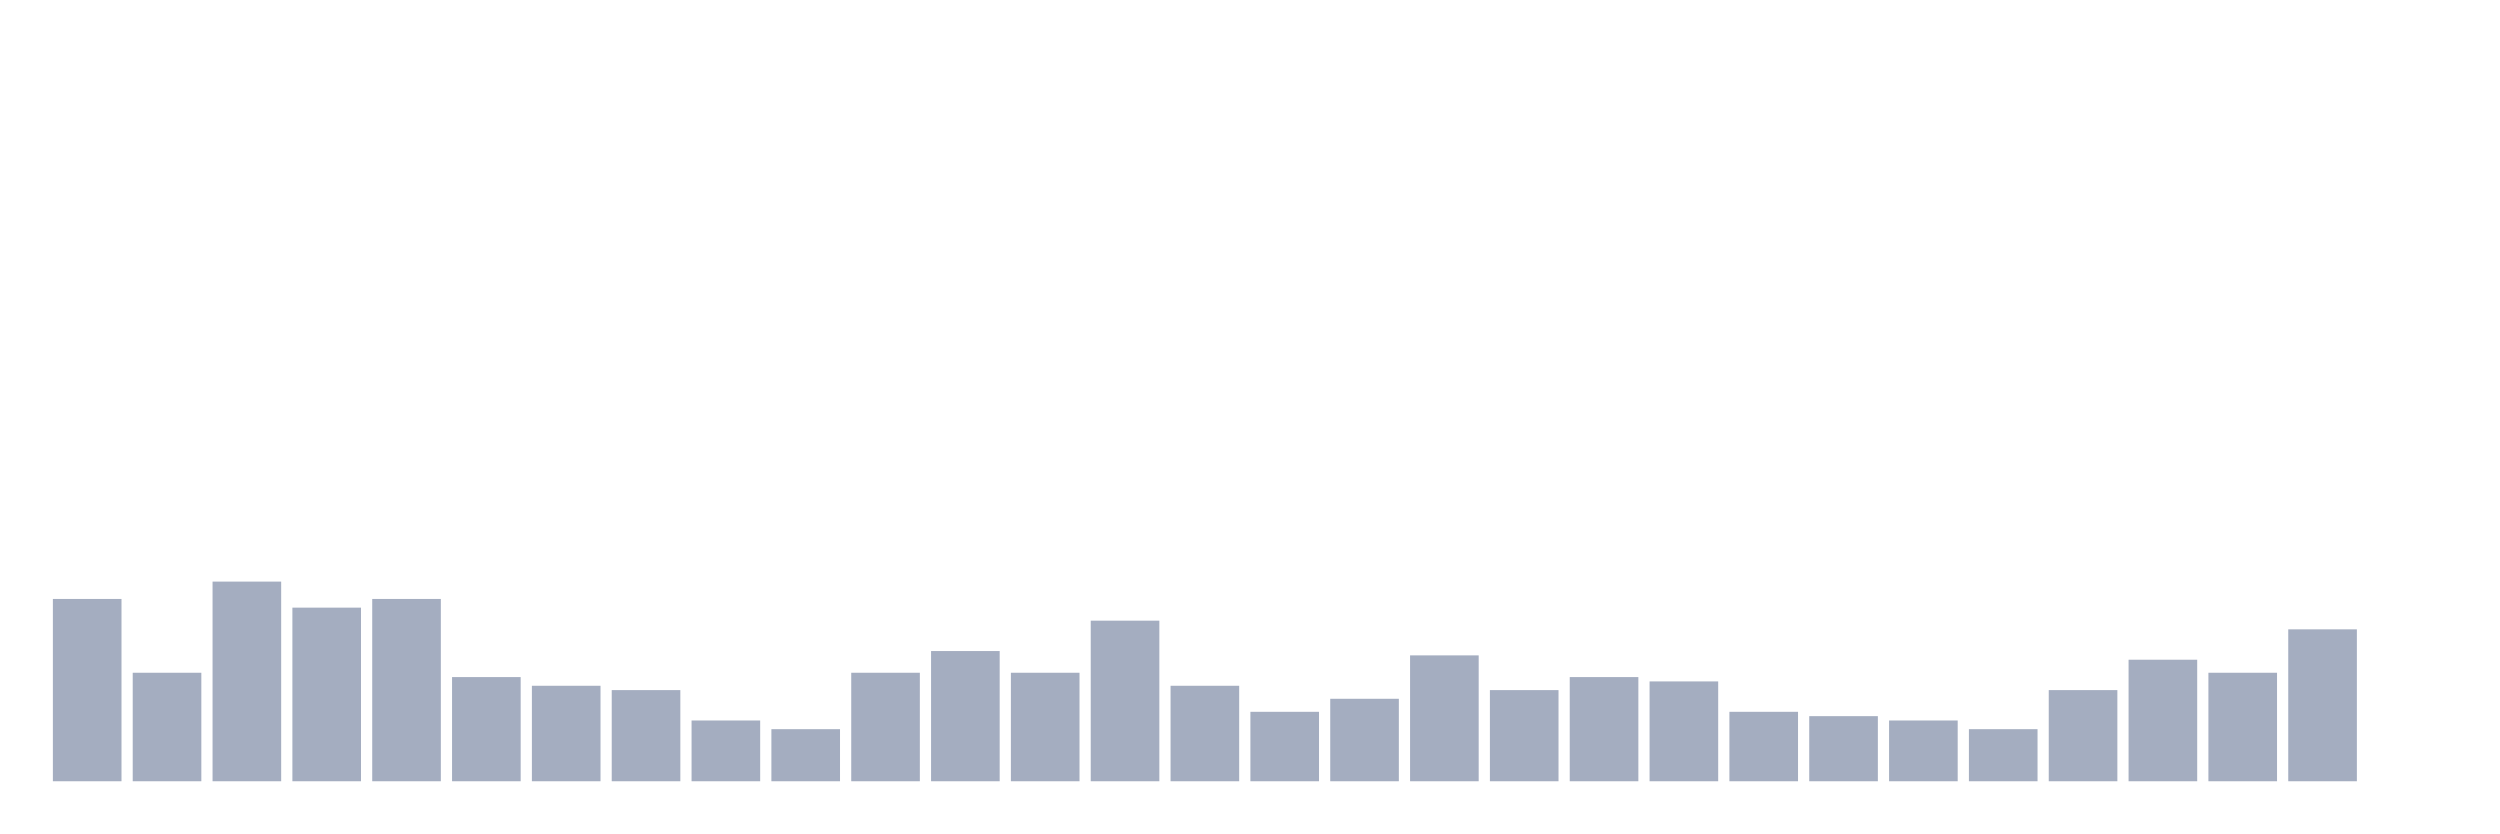
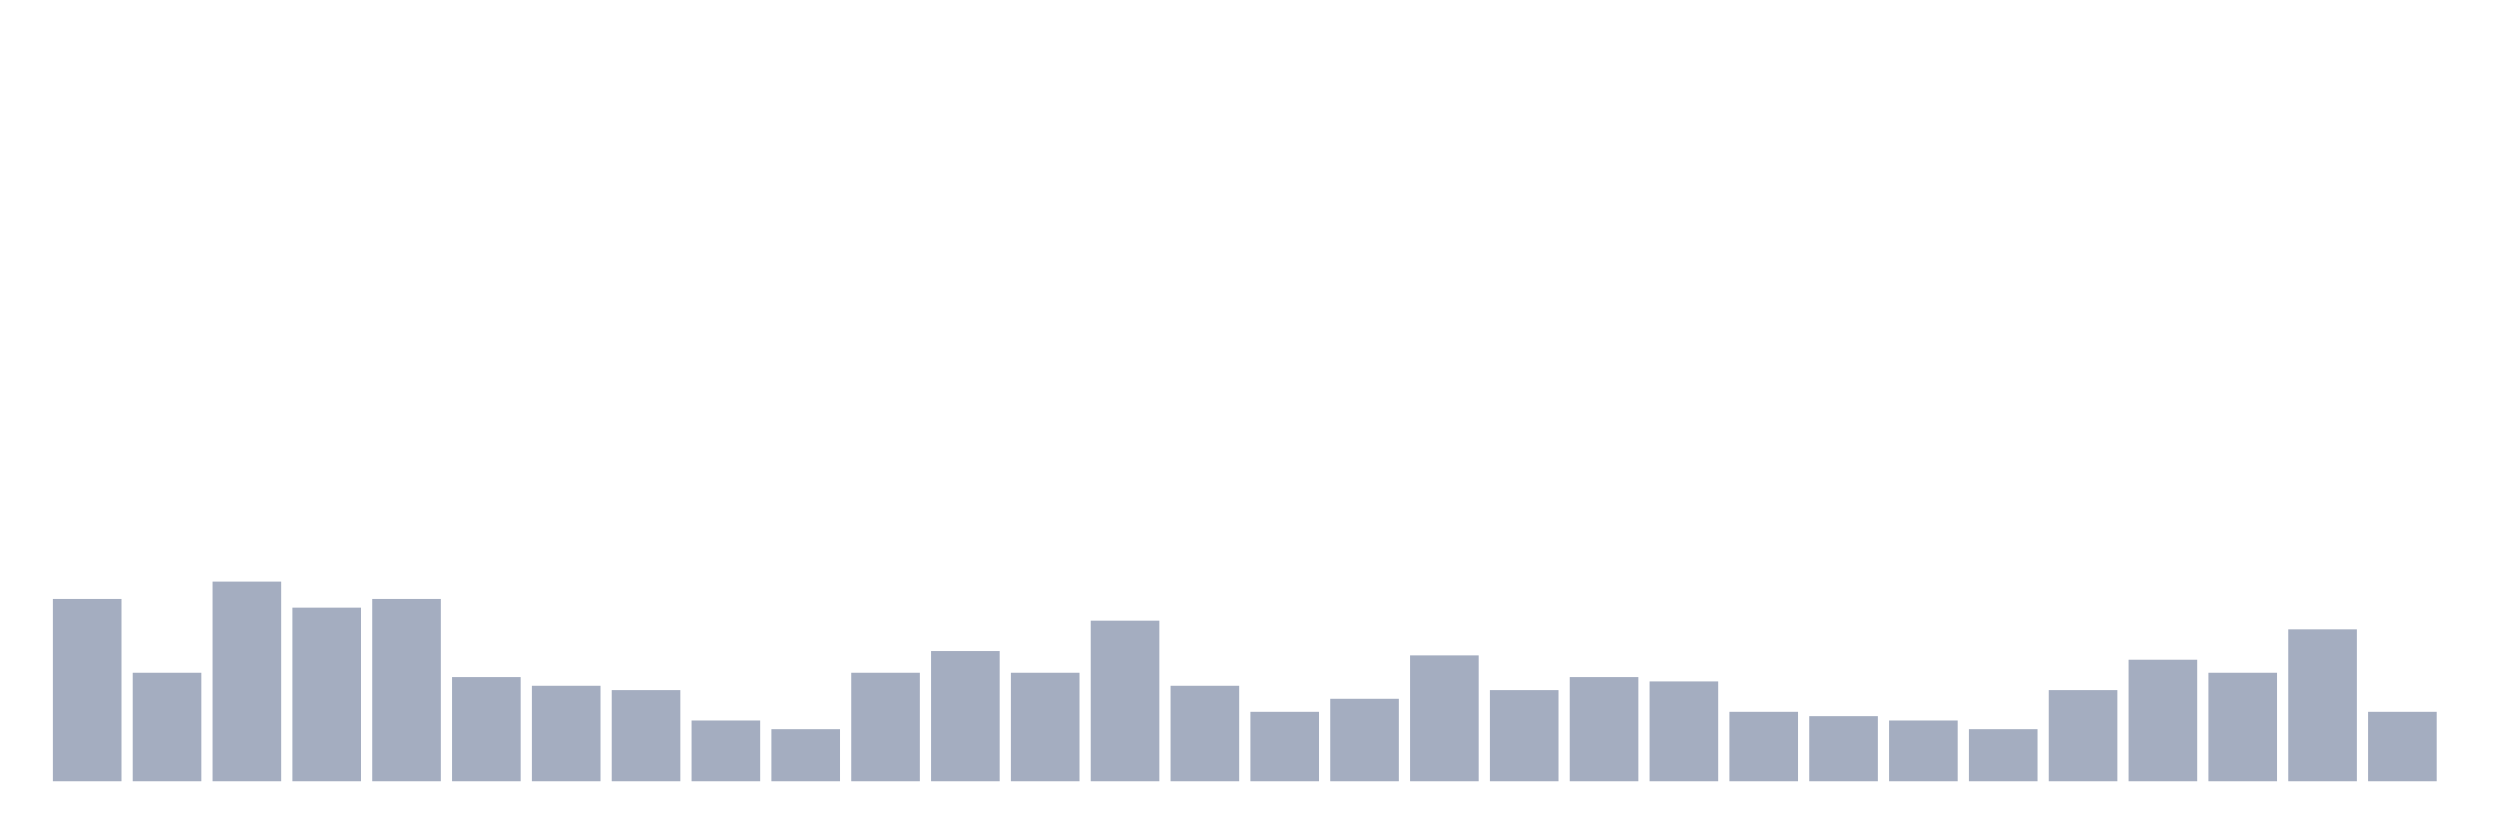
<svg xmlns="http://www.w3.org/2000/svg" viewBox="0 0 480 160">
  <g transform="translate(10,10)">
    <rect class="bar" x="0.153" width="13.175" y="105" height="35" fill="rgb(164,173,192)" />
    <rect class="bar" x="15.482" width="13.175" y="119.167" height="20.833" fill="rgb(164,173,192)" />
    <rect class="bar" x="30.81" width="13.175" y="101.667" height="38.333" fill="rgb(164,173,192)" />
    <rect class="bar" x="46.138" width="13.175" y="106.667" height="33.333" fill="rgb(164,173,192)" />
    <rect class="bar" x="61.466" width="13.175" y="105" height="35" fill="rgb(164,173,192)" />
    <rect class="bar" x="76.794" width="13.175" y="120" height="20" fill="rgb(164,173,192)" />
    <rect class="bar" x="92.123" width="13.175" y="121.667" height="18.333" fill="rgb(164,173,192)" />
    <rect class="bar" x="107.451" width="13.175" y="122.5" height="17.5" fill="rgb(164,173,192)" />
    <rect class="bar" x="122.779" width="13.175" y="128.333" height="11.667" fill="rgb(164,173,192)" />
    <rect class="bar" x="138.107" width="13.175" y="130" height="10" fill="rgb(164,173,192)" />
    <rect class="bar" x="153.436" width="13.175" y="119.167" height="20.833" fill="rgb(164,173,192)" />
    <rect class="bar" x="168.764" width="13.175" y="115" height="25" fill="rgb(164,173,192)" />
    <rect class="bar" x="184.092" width="13.175" y="119.167" height="20.833" fill="rgb(164,173,192)" />
    <rect class="bar" x="199.42" width="13.175" y="109.167" height="30.833" fill="rgb(164,173,192)" />
    <rect class="bar" x="214.748" width="13.175" y="121.667" height="18.333" fill="rgb(164,173,192)" />
    <rect class="bar" x="230.077" width="13.175" y="126.667" height="13.333" fill="rgb(164,173,192)" />
    <rect class="bar" x="245.405" width="13.175" y="124.167" height="15.833" fill="rgb(164,173,192)" />
    <rect class="bar" x="260.733" width="13.175" y="115.833" height="24.167" fill="rgb(164,173,192)" />
    <rect class="bar" x="276.061" width="13.175" y="122.5" height="17.5" fill="rgb(164,173,192)" />
    <rect class="bar" x="291.39" width="13.175" y="120" height="20" fill="rgb(164,173,192)" />
    <rect class="bar" x="306.718" width="13.175" y="120.833" height="19.167" fill="rgb(164,173,192)" />
    <rect class="bar" x="322.046" width="13.175" y="126.667" height="13.333" fill="rgb(164,173,192)" />
    <rect class="bar" x="337.374" width="13.175" y="127.5" height="12.5" fill="rgb(164,173,192)" />
    <rect class="bar" x="352.702" width="13.175" y="128.333" height="11.667" fill="rgb(164,173,192)" />
    <rect class="bar" x="368.031" width="13.175" y="130" height="10" fill="rgb(164,173,192)" />
    <rect class="bar" x="383.359" width="13.175" y="122.5" height="17.5" fill="rgb(164,173,192)" />
    <rect class="bar" x="398.687" width="13.175" y="116.667" height="23.333" fill="rgb(164,173,192)" />
    <rect class="bar" x="414.015" width="13.175" y="119.167" height="20.833" fill="rgb(164,173,192)" />
    <rect class="bar" x="429.344" width="13.175" y="110.833" height="29.167" fill="rgb(164,173,192)" />
-     <rect class="bar" x="444.672" width="13.175" y="140" height="0" fill="rgb(164,173,192)" />
+     <rect class="bar" x="444.672" width="13.175" y="126.667" height="13.333" fill="rgb(164,173,192)" />
  </g>
</svg>
